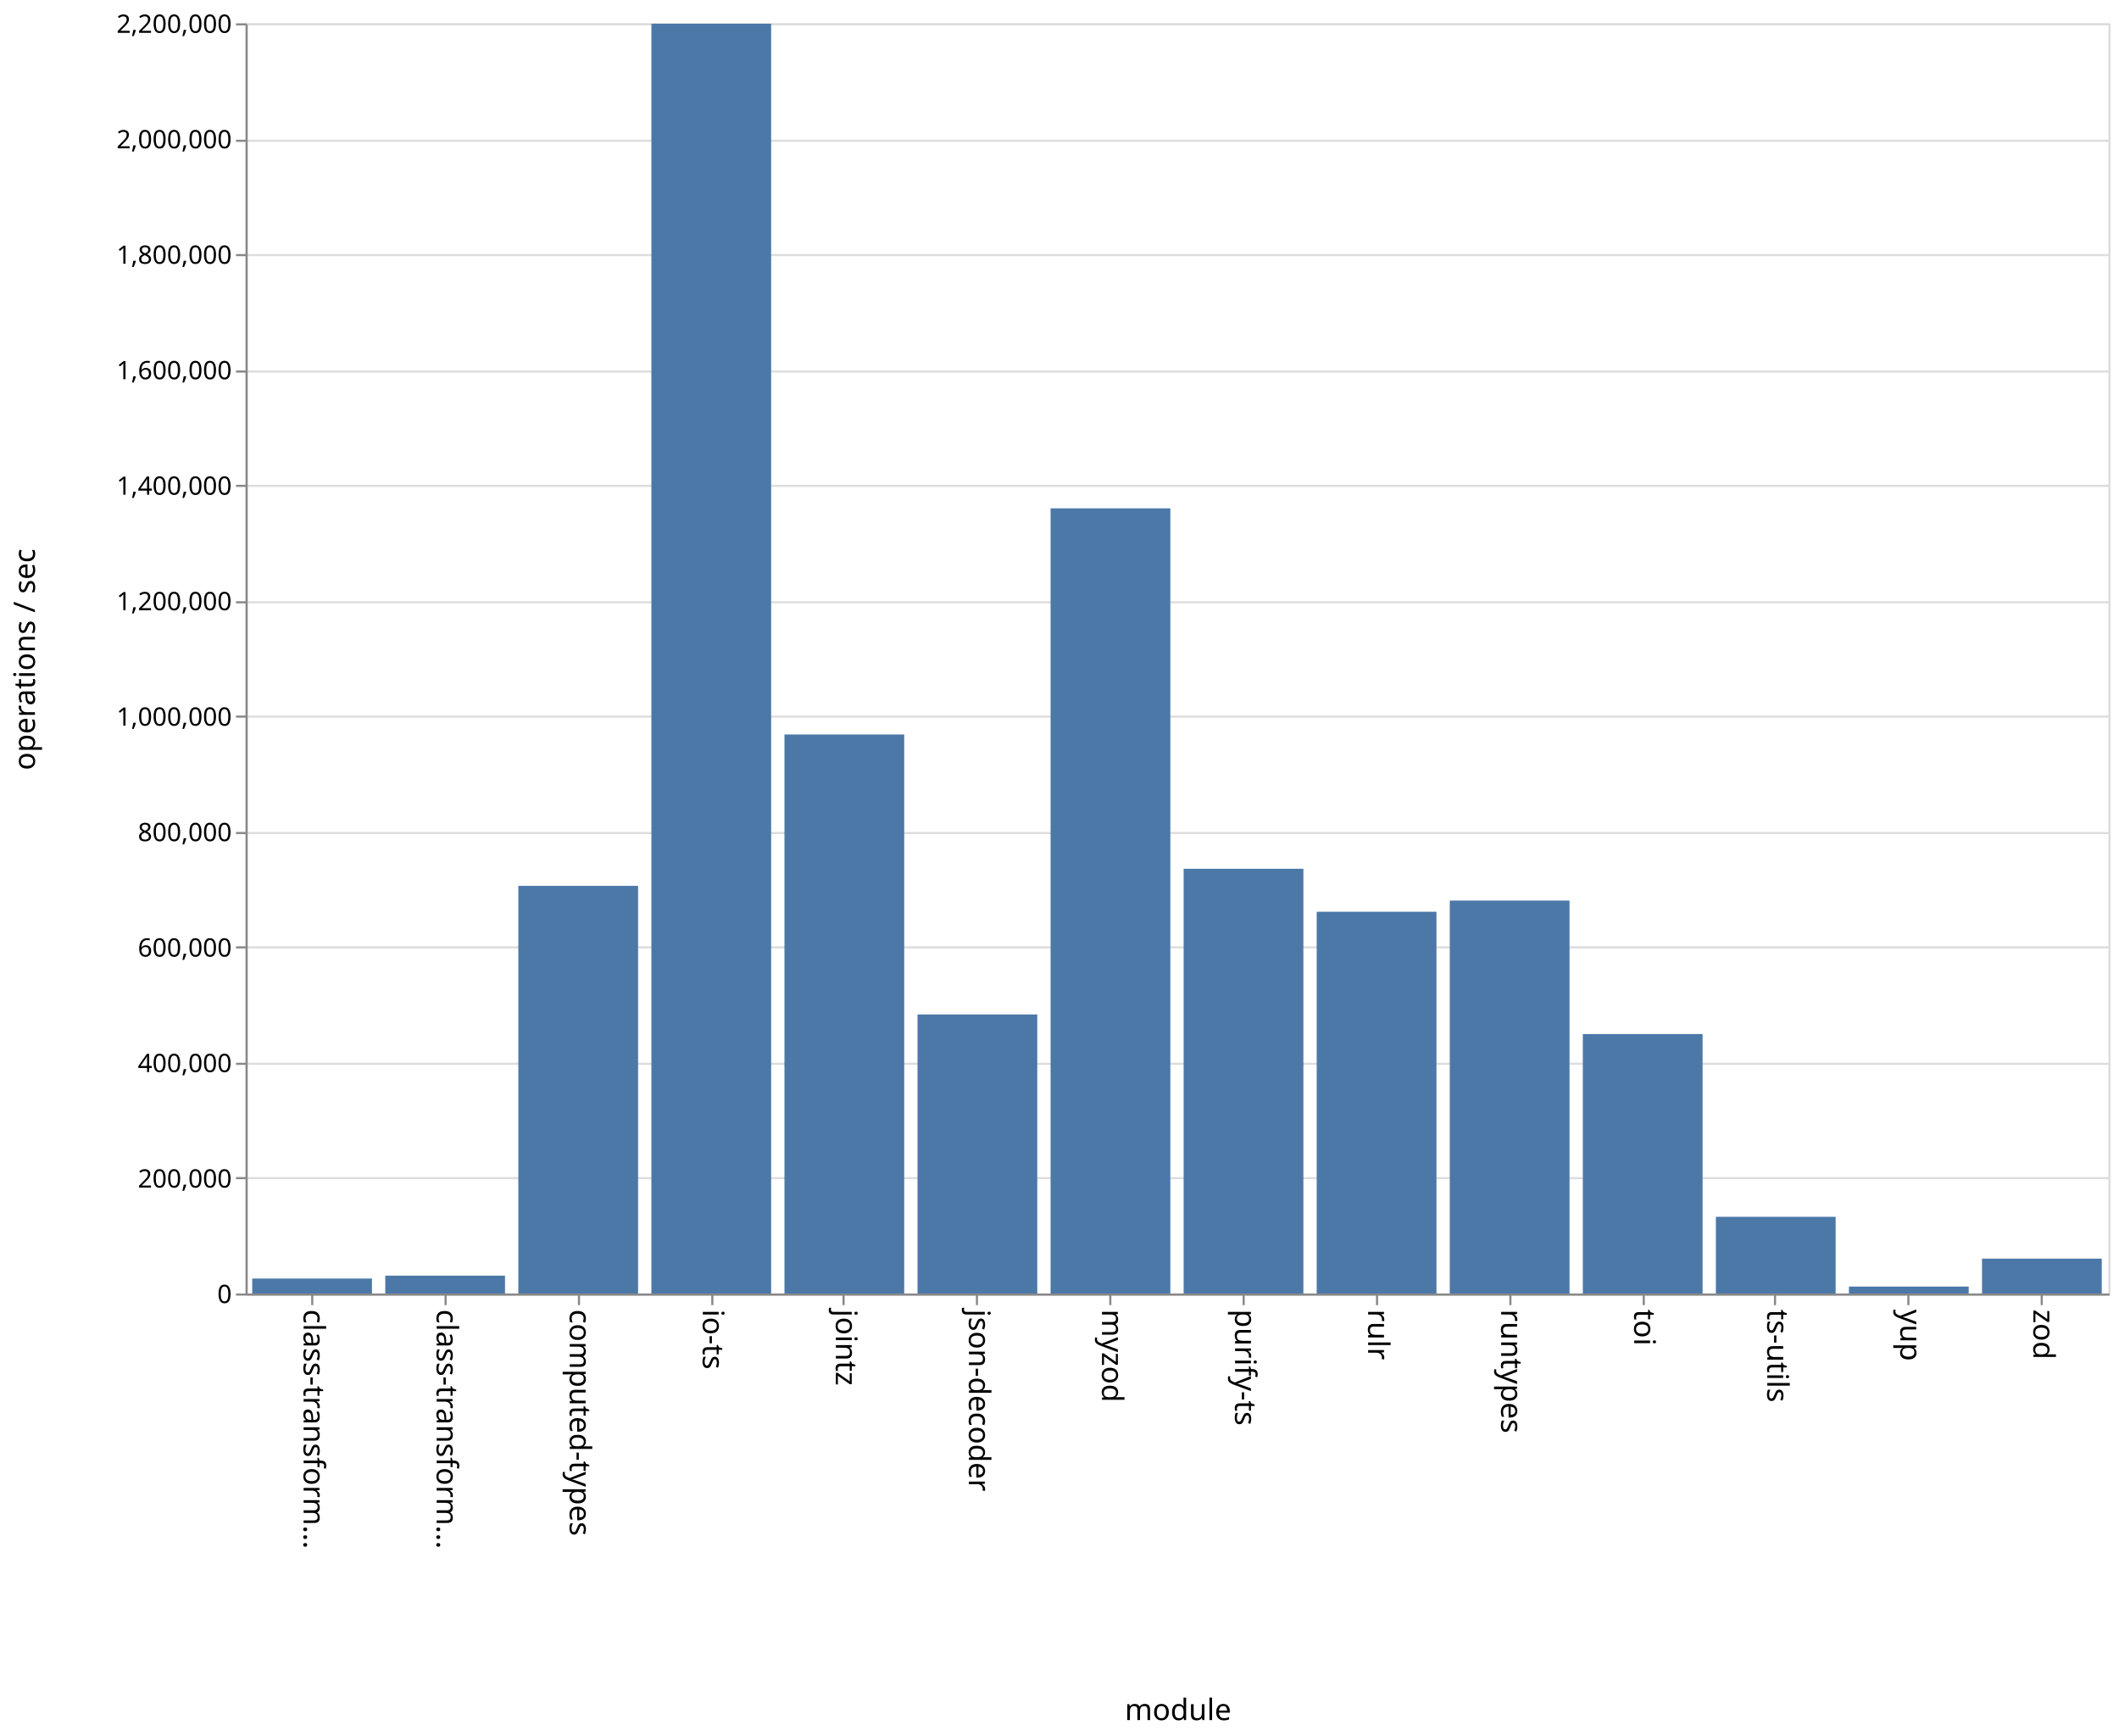
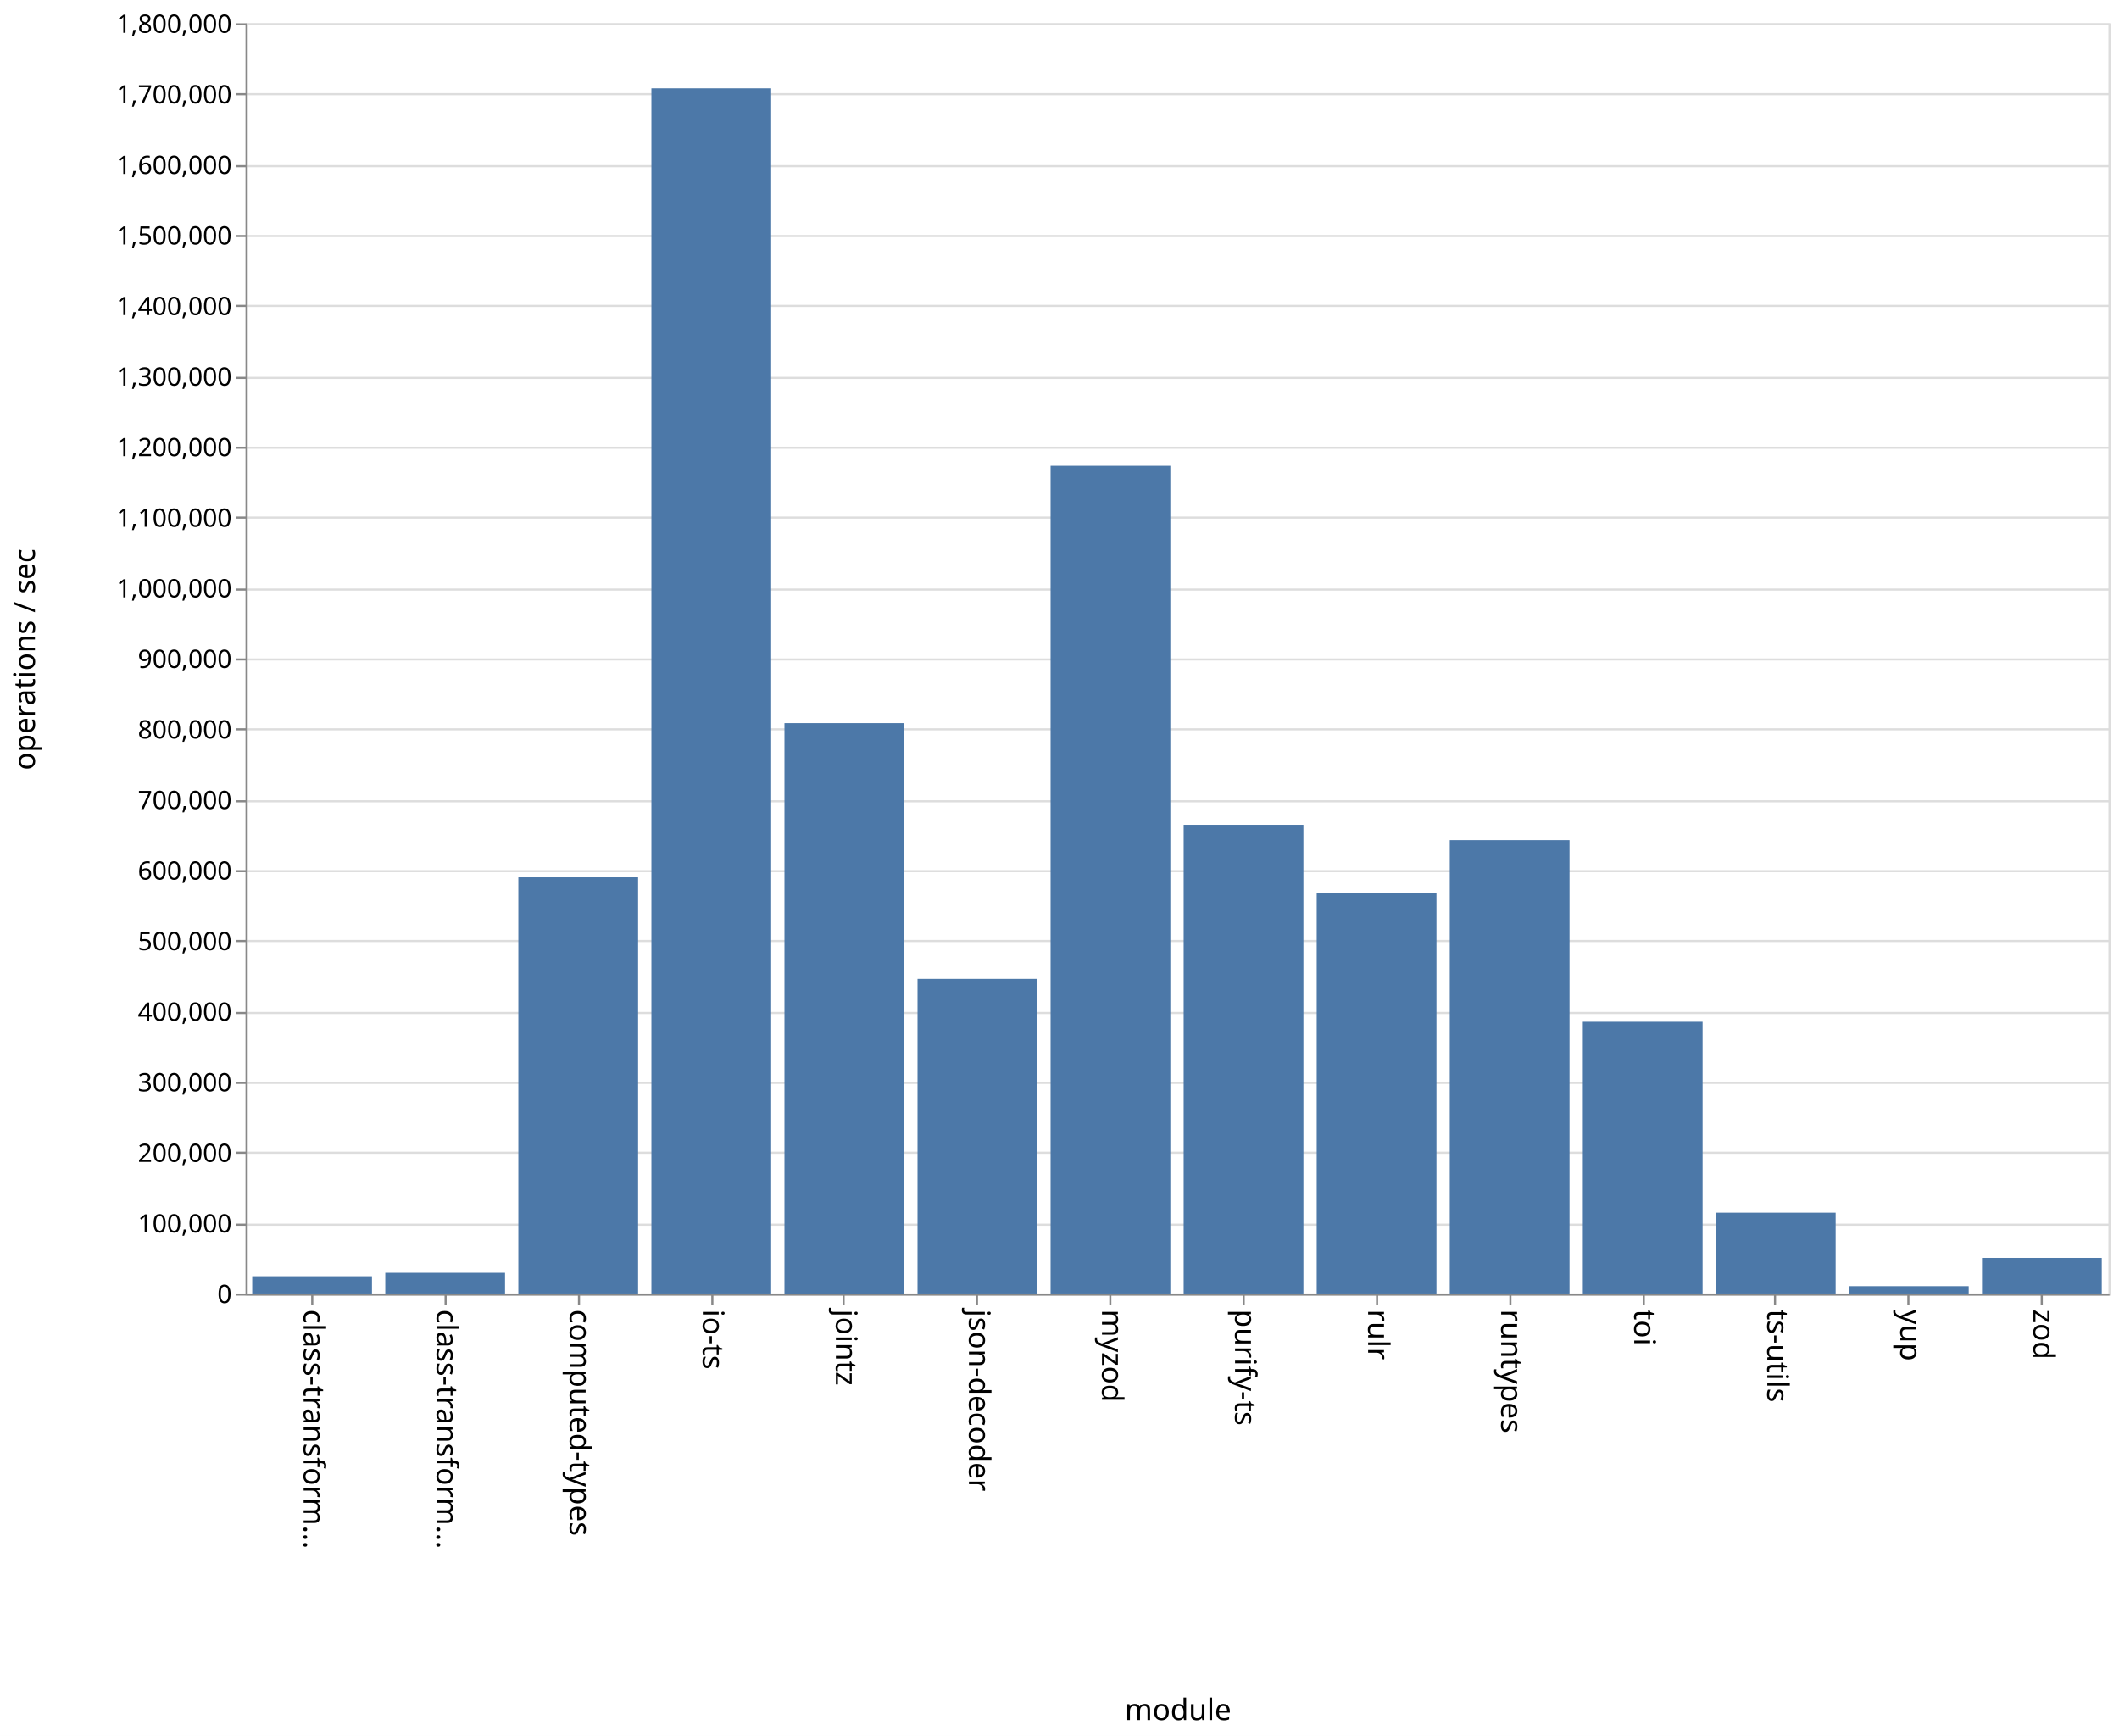
<svg xmlns="http://www.w3.org/2000/svg" class="marks" width="1001" height="820">
  <path fill="#fff" d="M0 0h1001v820H0z" />
  <g class="mark-group role-frame root" aria-roledescription="group mark container" fill="none" stroke-miterlimit="10">
    <path class="background" aria-hidden="true" d="M116.5 11.5h880v600h-880z" stroke="#ddd" />
    <g class="mark-group role-axis" aria-hidden="true">
      <path class="background" aria-hidden="true" d="M116.5 11.5z" pointer-events="none" />
      <g class="mark-rule role-axis-grid" pointer-events="none" stroke="#ddd">
-         <path d="M116.5 611.5h880M116.5 556.5h880M116.5 502.5h880M116.5 447.5h880M116.5 393.5h880M116.5 338.5h880M116.5 284.5h880M116.5 229.5h880M116.5 175.5h880M116.5 120.5h880M116.5 66.5h880M116.5 11.5h880" />
+         <path d="M116.5 611.5h880M116.5 578.5h880M116.5 544.5h880M116.5 511.5h880M116.5 478.5h880M116.5 444.5h880M116.5 411.5h880M116.5 378.5h880M116.5 344.5h880M116.5 311.5h880M116.5 278.5h880M116.5 244.5h880M116.5 211.5h880M116.5 178.5h880M116.5 144.5h880M116.5 111.5h880M116.5 78.5h880M116.5 44.5h880M116.5 11.5h880" />
      </g>
    </g>
    <g class="mark-group role-axis" aria-roledescription="axis" aria-label="X-axis titled 'module' for a discrete scale with 14 values: class-transformer-validator-async, class-transformer-validator-sync, computed-types, io-ts, jointz, ending with zod">
      <path class="background" aria-hidden="true" d="M116.5 611.5z" pointer-events="none" />
      <g class="mark-rule role-axis-tick" pointer-events="none" stroke="#888">
        <path d="M147.5 611.5v5M210.5 611.5v5M273.5 611.5v5M336.5 611.5v5M398.5 611.5v5M461.5 611.5v5M524.5 611.5v5M587.5 611.5v5M650.5 611.5v5M713.5 611.5v5M776.5 611.5v5M838.5 611.5v5M901.5 611.5v5M964.5 611.5v5" />
      </g>
      <g class="mark-text role-axis-label" pointer-events="none" font-family="sans-serif" font-size="14" fill="#000">
        <text transform="rotate(90 -237.536 380.964)">
                    class-transform…
                </text>
        <text transform="rotate(90 -206.107 412.393)">
                    class-transform…
                </text>
        <text transform="rotate(90 -174.679 443.821)">
                    computed-types
                </text>
        <text transform="rotate(90 -143.25 475.25)">
                    io-ts
                </text>
        <text transform="rotate(90 -111.821 506.679)">
                    jointz
                </text>
        <text transform="rotate(90 -80.393 538.107)">
                    json-decoder
                </text>
        <text transform="rotate(90 -48.964 569.536)">
                    myzod
                </text>
        <text transform="rotate(90 -17.536 600.964)">
                    purify-ts
                </text>
        <text transform="rotate(90 13.893 632.393)">
                    rulr
                </text>
        <text transform="rotate(90 45.321 663.821)">
                    runtypes
                </text>
        <text transform="rotate(90 76.75 695.25)">
                    toi
                </text>
        <text transform="rotate(90 108.179 726.679)">
                    ts-utils
                </text>
        <text transform="rotate(90 139.607 758.107)">
                    yup
                </text>
        <text transform="rotate(90 171.036 789.536)">
                    zod
                </text>
      </g>
      <path stroke="#888" d="M116.5 611.5h880" pointer-events="none" />
      <text text-anchor="middle" transform="translate(556.5 812.5)" font-family="sans-serif" font-size="14" fill="#000" pointer-events="none">
                module
            </text>
    </g>
-     <g class="mark-group role-axis" aria-roledescription="axis" aria-label="Y-axis titled 'operations / sec' for a linear scale with values from 0 to 2,200,000">
+     <g class="mark-group role-axis" aria-roledescription="axis" aria-label="Y-axis titled 'operations / sec' for a linear scale with values from 0 to 1,800,000">
      <path class="background" aria-hidden="true" d="M116.5 11.5z" pointer-events="none" />
      <g class="mark-rule role-axis-tick" pointer-events="none" stroke="#888">
-         <path d="M116.5 611.5h-5M116.5 556.5h-5M116.5 502.5h-5M116.5 447.5h-5M116.5 393.5h-5M116.5 338.5h-5M116.5 284.5h-5M116.5 229.5h-5M116.5 175.5h-5M116.5 120.5h-5M116.5 66.5h-5M116.5 11.5h-5" />
+         <path d="M116.5 611.5h-5M116.5 578.5h-5M116.5 544.5h-5M116.5 511.5h-5M116.5 478.5h-5M116.5 444.5h-5M116.5 411.5h-5M116.5 378.5h-5M116.5 344.5h-5M116.5 311.5h-5M116.5 278.5h-5M116.5 244.5h-5M116.5 211.5h-5M116.5 178.5h-5M116.5 144.5h-5M116.5 111.5h-5M116.5 78.5h-5M116.5 44.5h-5M116.5 11.5h-5" />
      </g>
      <g class="mark-text role-axis-label" pointer-events="none" text-anchor="end" font-family="sans-serif" font-size="12" fill="#000">
        <text transform="translate(109.5 615.5)">
                    0
                </text>
-         <text transform="translate(109.5 560.955)">
+         <text transform="translate(109.5 582.167)">
+                     100,000
+                 </text>
+         <text transform="translate(109.5 548.833)">
                    200,000
                </text>
-         <text transform="translate(109.5 506.41)">
+         <text transform="translate(109.5 515.5)">
+                     300,000
+                 </text>
+         <text transform="translate(109.5 482.167)">
                    400,000
                </text>
-         <text transform="translate(109.5 451.864)">
+         <text transform="translate(109.5 448.833)">
+                     500,000
+                 </text>
+         <text transform="translate(109.5 415.5)">
                    600,000
                </text>
-         <text transform="translate(109.5 397.318)">
+         <text transform="translate(109.5 382.167)">
+                     700,000
+                 </text>
+         <text transform="translate(109.5 348.833)">
                    800,000
                </text>
-         <text transform="translate(109.5 342.773)">
+         <text transform="translate(109.5 315.5)">
+                     900,000
+                 </text>
+         <text transform="translate(109.5 282.167)">
                    1,000,000
                </text>
-         <text transform="translate(109.5 288.227)">
+         <text transform="translate(109.5 248.833)">
+                     1,100,000
+                 </text>
+         <text transform="translate(109.5 215.5)">
                    1,200,000
                </text>
-         <text transform="translate(109.5 233.682)">
+         <text transform="translate(109.5 182.167)">
+                     1,300,000
+                 </text>
+         <text transform="translate(109.5 148.833)">
                    1,400,000
                </text>
-         <text transform="translate(109.5 179.136)">
+         <text transform="translate(109.5 115.5)">
+                     1,500,000
+                 </text>
+         <text transform="translate(109.5 82.167)">
                    1,600,000
                </text>
-         <text transform="translate(109.5 124.59)">
-                     1,800,000
-                 </text>
-         <text transform="translate(109.5 70.045)">
-                     2,000,000
+         <text transform="translate(109.5 48.833)">
+                     1,700,000
                </text>
        <text transform="translate(109.5 15.5)">
-                     2,200,000
+                     1,800,000
                </text>
      </g>
      <path stroke="#888" d="M116.5 611.5v-600" pointer-events="none" />
      <text text-anchor="middle" transform="rotate(-90 164 147.5)" font-family="sans-serif" font-size="14" fill="#000" pointer-events="none">
                operations / sec
            </text>
    </g>
    <g class="mark-rect role-mark marks" aria-roledescription="rect mark container" fill="#4c78a8">
-       <path aria-label="operations / sec: 25914; module: class-transformer-validator-async" aria-roledescription="bar" d="M119.143 603.933h56.571V611h-56.571z" />
-       <path aria-label="operations / sec: 30925; module: class-transformer-validator-sync" aria-roledescription="bar" d="M182 602.566h56.571V611H182z" />
-       <path aria-label="operations / sec: 706042; module: computed-types" aria-roledescription="bar" d="M244.857 418.443h56.572V611h-56.572z" />
-       <path aria-label="operations / sec: 2199218; module: io-ts" aria-roledescription="bar" d="M307.714 11.213h56.572V611h-56.572z" />
-       <path aria-label="operations / sec: 968272; module: jointz" aria-roledescription="bar" d="M370.571 346.926h56.572V611H370.57z" />
-       <path aria-label="operations / sec: 483335; module: json-decoder" aria-roledescription="bar" d="M433.429 479.181H490V611h-56.571z" />
-       <path aria-label="operations / sec: 1359891; module: myzod" aria-roledescription="bar" d="M496.286 240.12h56.571V611h-56.571z" />
-       <path aria-label="operations / sec: 735635; module: purify-ts" aria-roledescription="bar" d="M559.143 410.372h56.571V611h-56.571z" />
-       <path aria-label="operations / sec: 661185; module: rulr" aria-roledescription="bar" d="M622 430.677h56.571V611H622z" />
-       <path aria-label="operations / sec: 680549; module: runtypes" aria-roledescription="bar" d="M684.857 425.396h56.572V611h-56.572z" />
-       <path aria-label="operations / sec: 449358; module: toi" aria-roledescription="bar" d="M747.714 488.448h56.572V611h-56.572z" />
-       <path aria-label="operations / sec: 132827; module: ts-utils" aria-roledescription="bar" d="M810.571 574.774h56.572V611H810.57z" />
-       <path aria-label="operations / sec: 11996; module: yup" aria-roledescription="bar" d="M873.429 607.728H930V611h-56.571z" />
-       <path aria-label="operations / sec: 60419; module: zod" aria-roledescription="bar" d="M936.286 594.522h56.571V611h-56.571z" />
+       <path aria-label="operations / sec: 24490; module: class-transformer-validator-async" aria-roledescription="bar" d="M119.143 602.837h56.571V611h-56.571z" />
+       <path aria-label="operations / sec: 29372; module: class-transformer-validator-sync" aria-roledescription="bar" d="M182 601.21h56.571V611H182z" />
+       <path aria-label="operations / sec: 589746; module: computed-types" aria-roledescription="bar" d="M244.857 414.418h56.572V611h-56.572z" />
+       <path aria-label="operations / sec: 1707800; module: io-ts" aria-roledescription="bar" d="M307.714 41.733h56.572V611h-56.572z" />
+       <path aria-label="operations / sec: 808264; module: jointz" aria-roledescription="bar" d="M370.571 341.579h56.572V611H370.57z" />
+       <path aria-label="operations / sec: 445829; module: json-decoder" aria-roledescription="bar" d="M433.429 462.39H490V611h-56.571z" />
+       <path aria-label="operations / sec: 1172869; module: myzod" aria-roledescription="bar" d="M496.286 220.044h56.571V611h-56.571z" />
+       <path aria-label="operations / sec: 664203; module: purify-ts" aria-roledescription="bar" d="M559.143 389.599h56.571V611h-56.571z" />
+       <path aria-label="operations / sec: 567846; module: rulr" aria-roledescription="bar" d="M622 421.718h56.571V611H622z" />
+       <path aria-label="operations / sec: 642469; module: runtypes" aria-roledescription="bar" d="M684.857 396.844h56.572V611h-56.572z" />
+       <path aria-label="operations / sec: 385052; module: toi" aria-roledescription="bar" d="M747.714 482.65h56.572V611h-56.572z" />
+       <path aria-label="operations / sec: 114533; module: ts-utils" aria-roledescription="bar" d="M810.571 572.822h56.572V611H810.57z" />
+       <path aria-label="operations / sec: 10385; module: yup" aria-roledescription="bar" d="M873.429 607.538H930V611h-56.571z" />
+       <path aria-label="operations / sec: 50431; module: zod" aria-roledescription="bar" d="M936.286 594.19h56.571V611h-56.571z" />
    </g>
  </g>
</svg>
